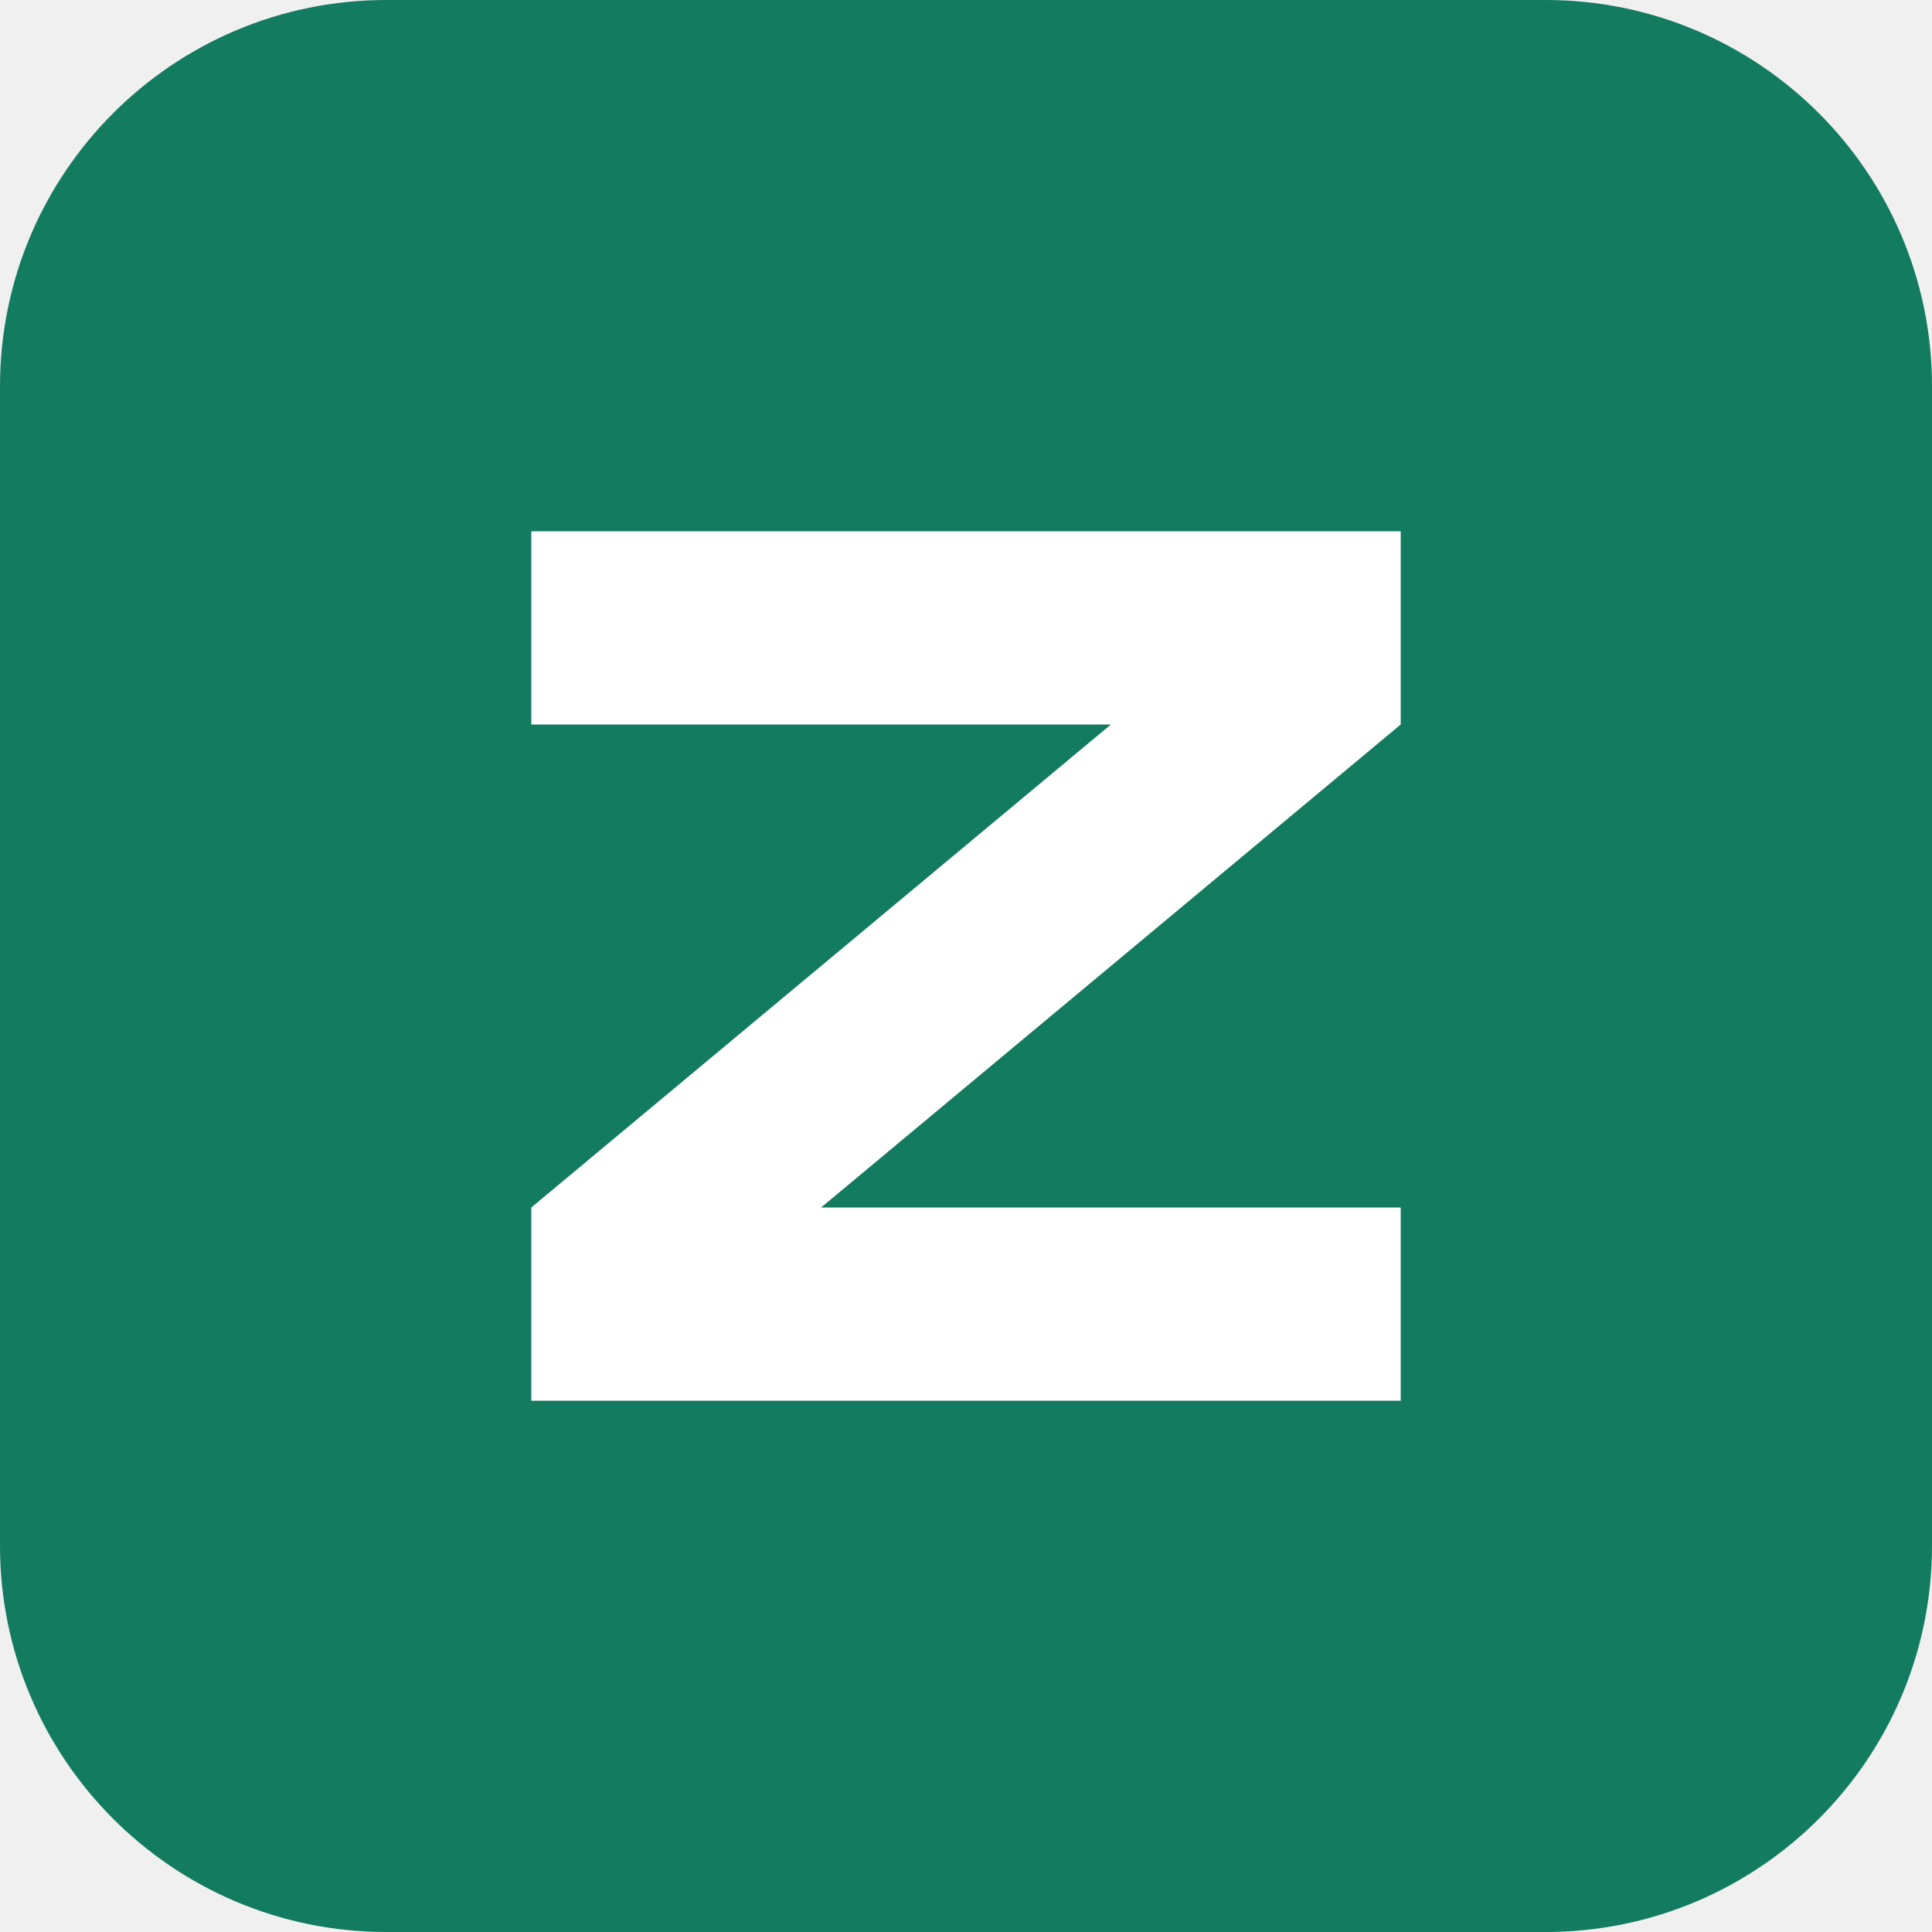
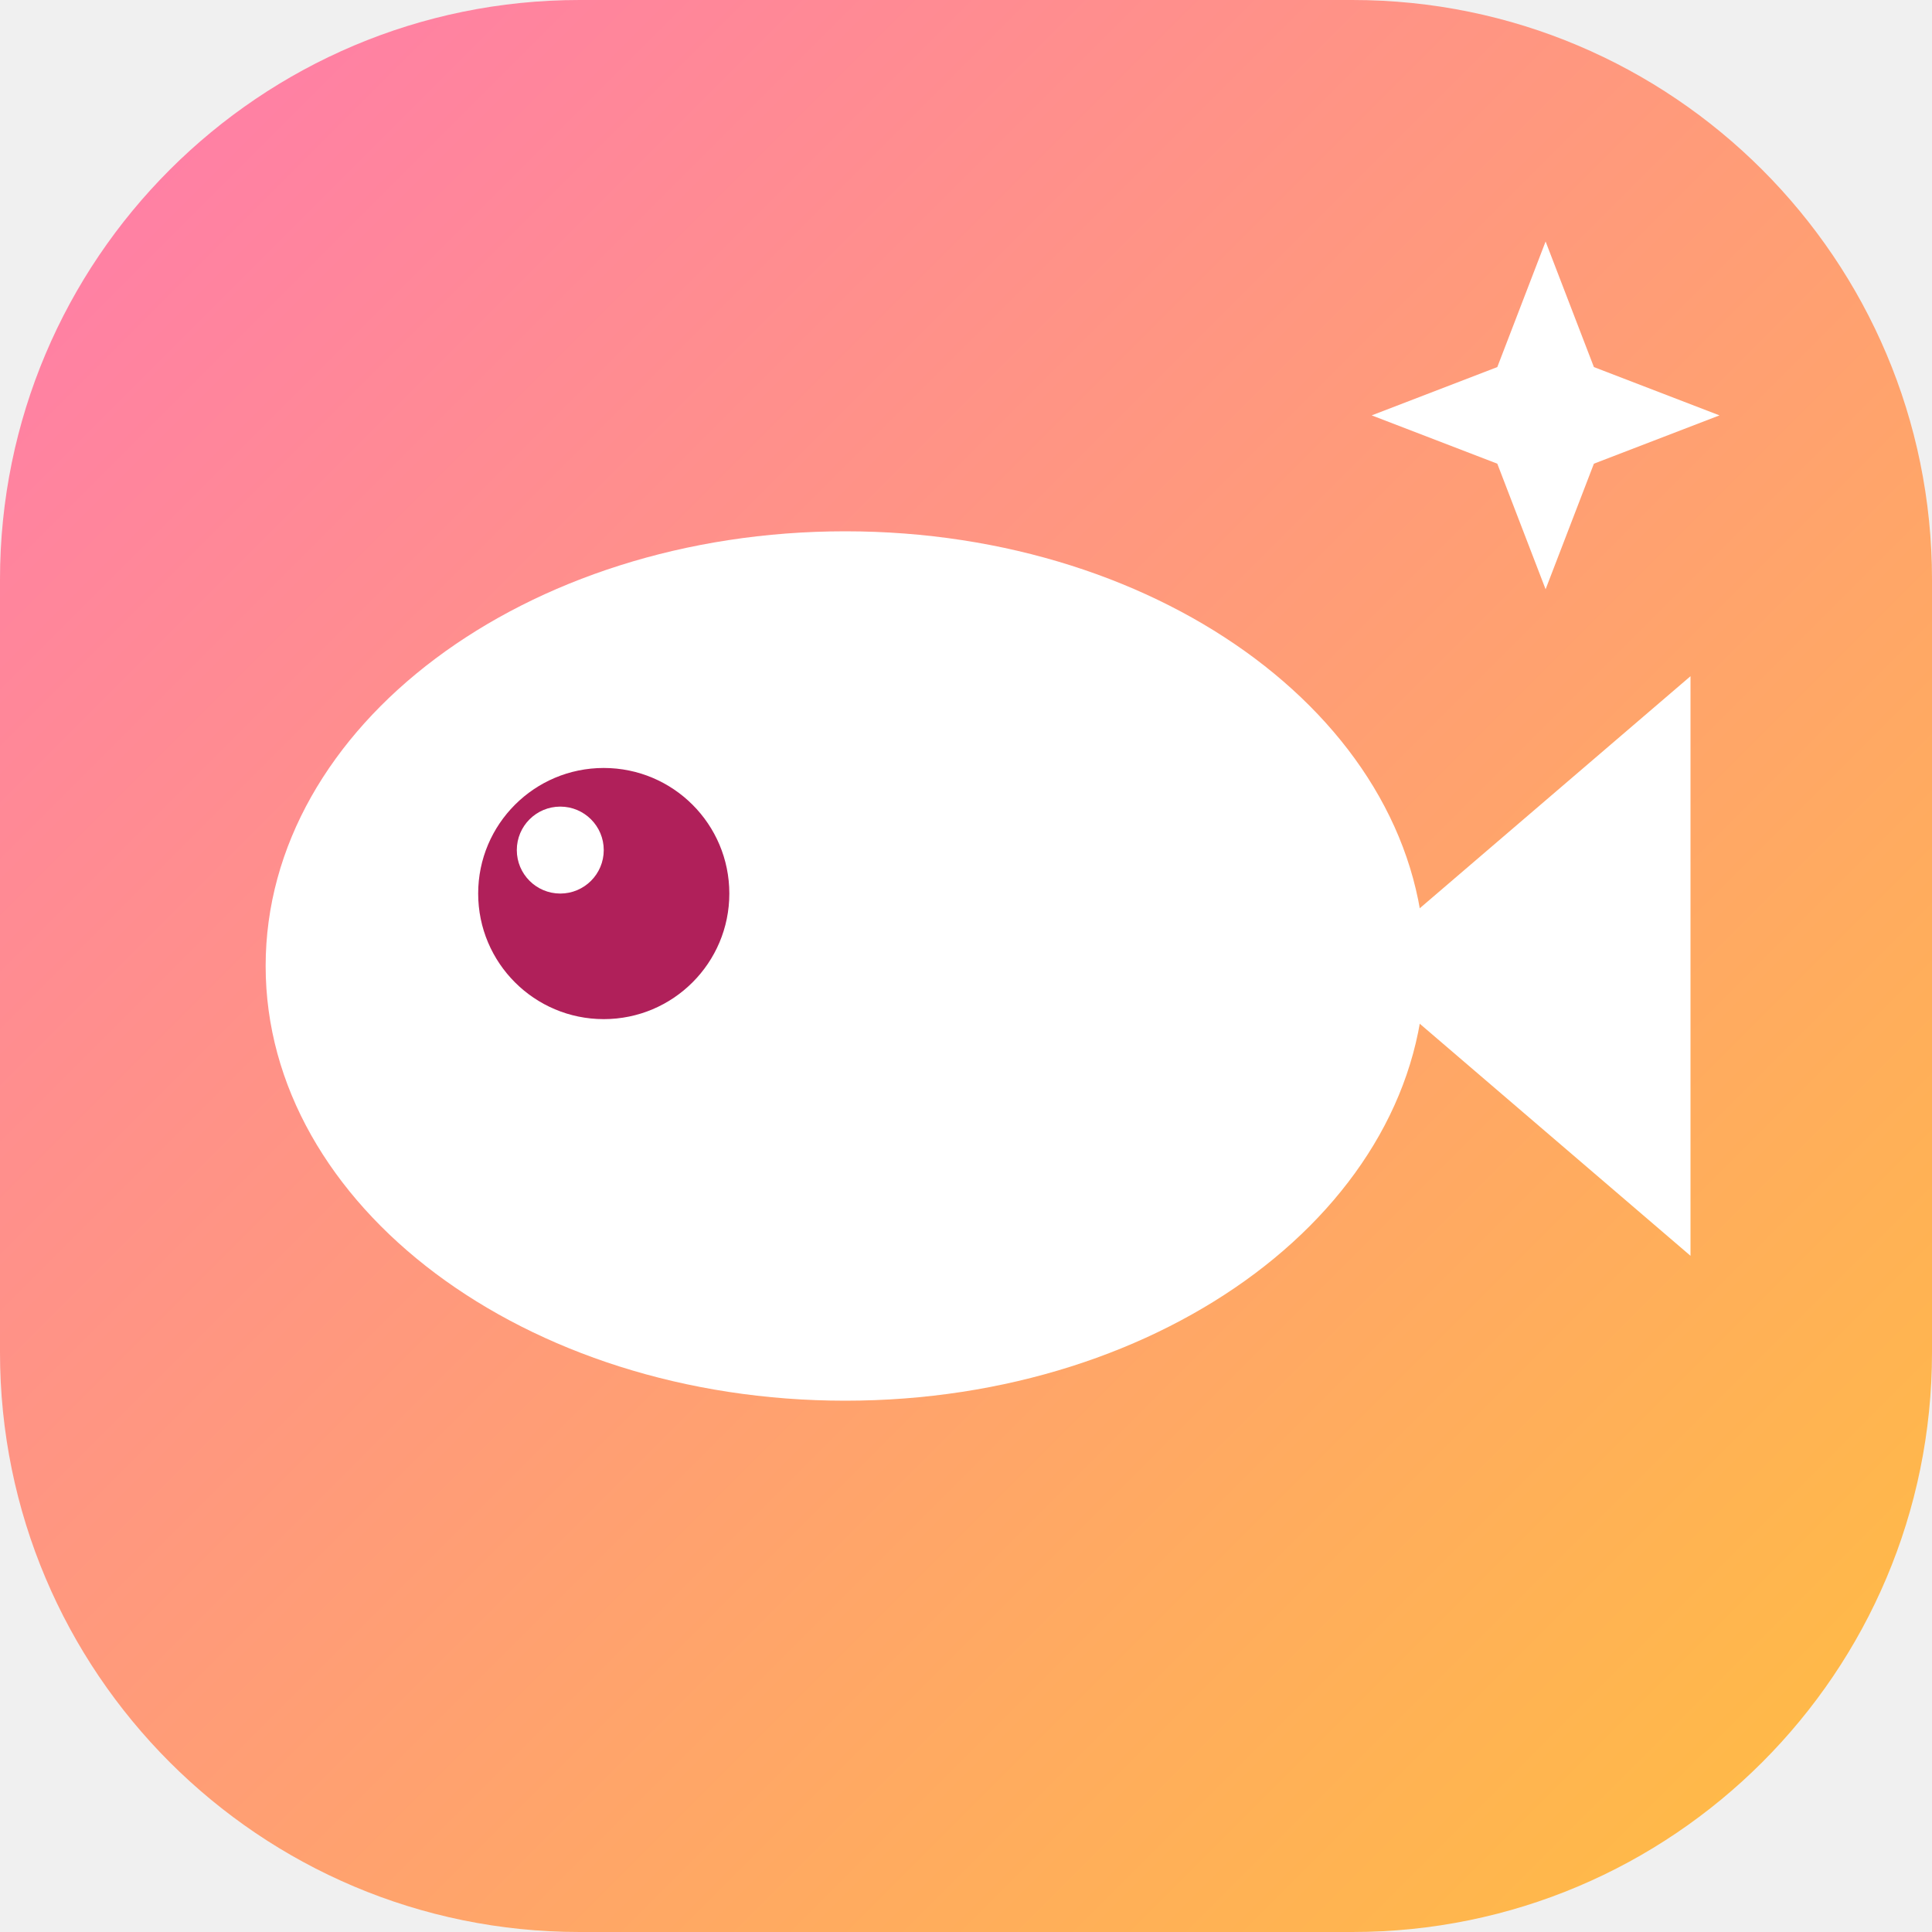
<svg xmlns="http://www.w3.org/2000/svg" viewBox="0 0 40 40">
-   <rect width="40" height="40" rx="8" fill="#137b60" />
-   <path d="M11 11h18v4L17 25h12v4H11v-4l12-10H11z" fill="#fff" />
+   <defs>
+     <linearGradient id="g" x1="0" y1="0" x2="1" y2="1">
+       <stop offset="0" stop-color="#ff7aae" />
+       <stop offset="1" stop-color="#ffbf3f" />
+     </linearGradient>
+   </defs>
+   <rect width="40" height="40" rx="12" fill="url(#g)" />
+   <path d="M28 20l7-6v12z" fill="#fff" />
+   <ellipse cx="17.5" cy="20" rx="12" ry="9" fill="#fff" />
+   <circle cx="12.5" cy="18.5" r="2.6" fill="#b0205a" />
+   <circle cx="11.6" cy="17.6" r="0.9" fill="#fff" />
+   <path d="M32 5l1 2.6 2.6 1-2.6 1-1 2.6-1-2.6-2.6-1 2.6-1z" fill="#fff" />
</svg>
